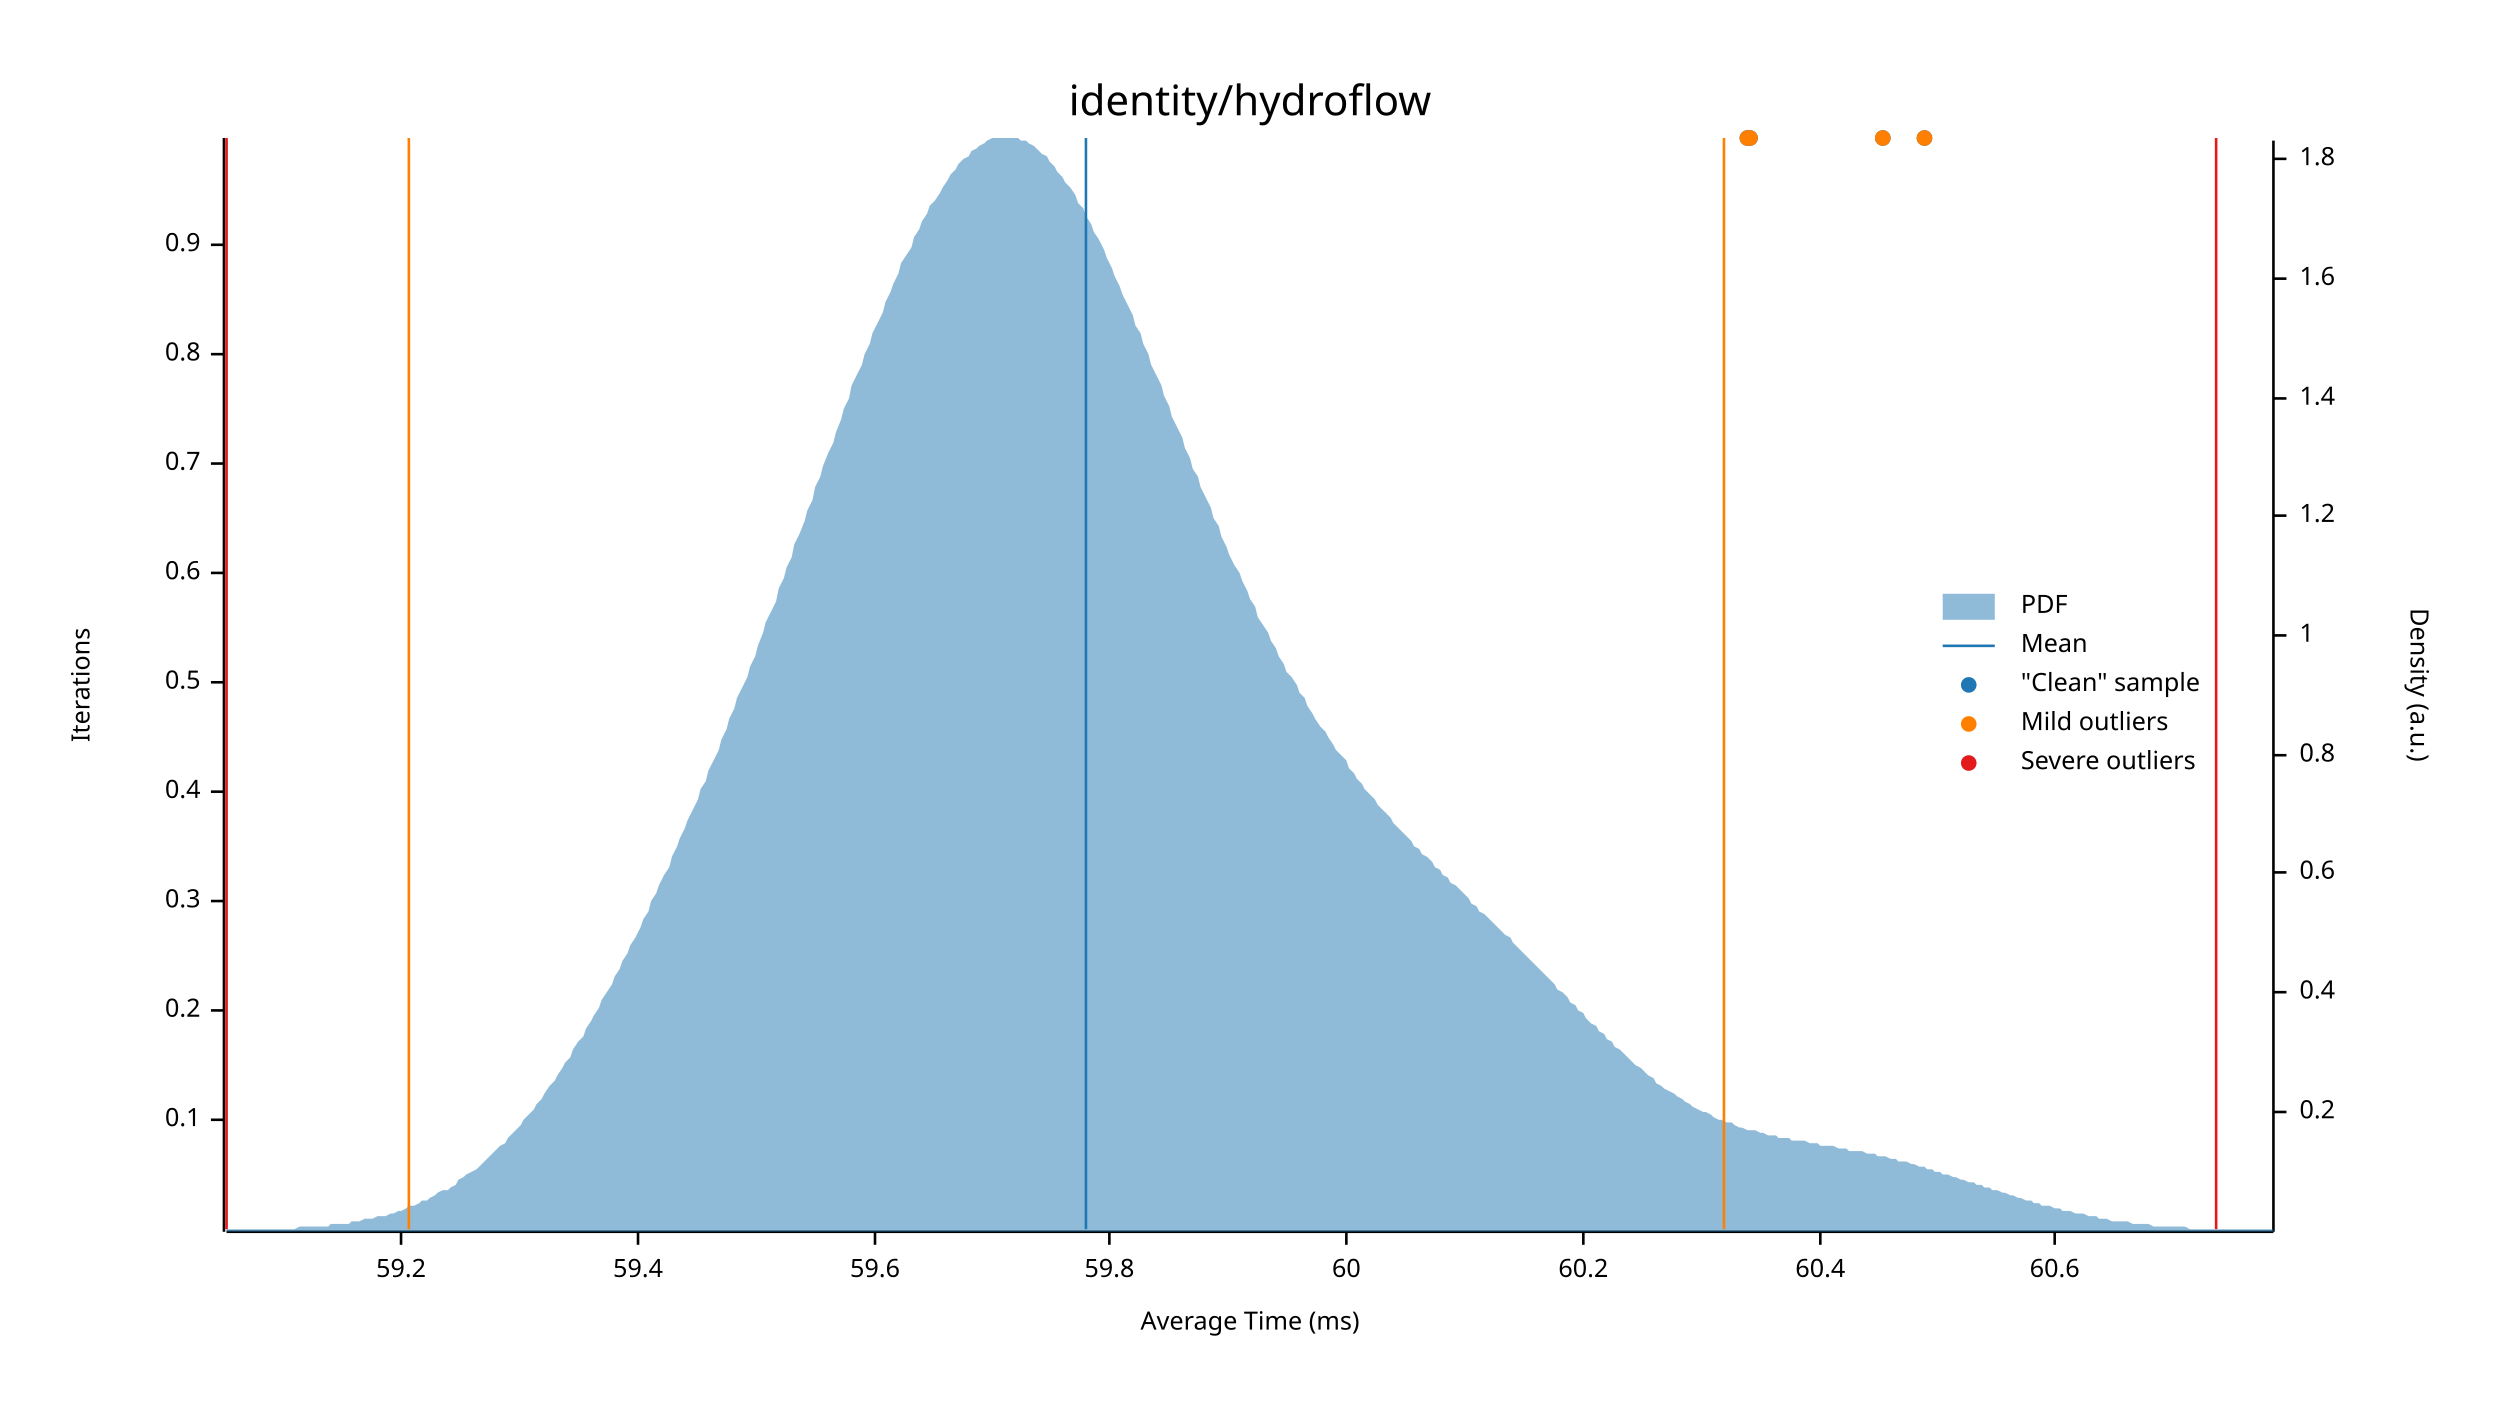
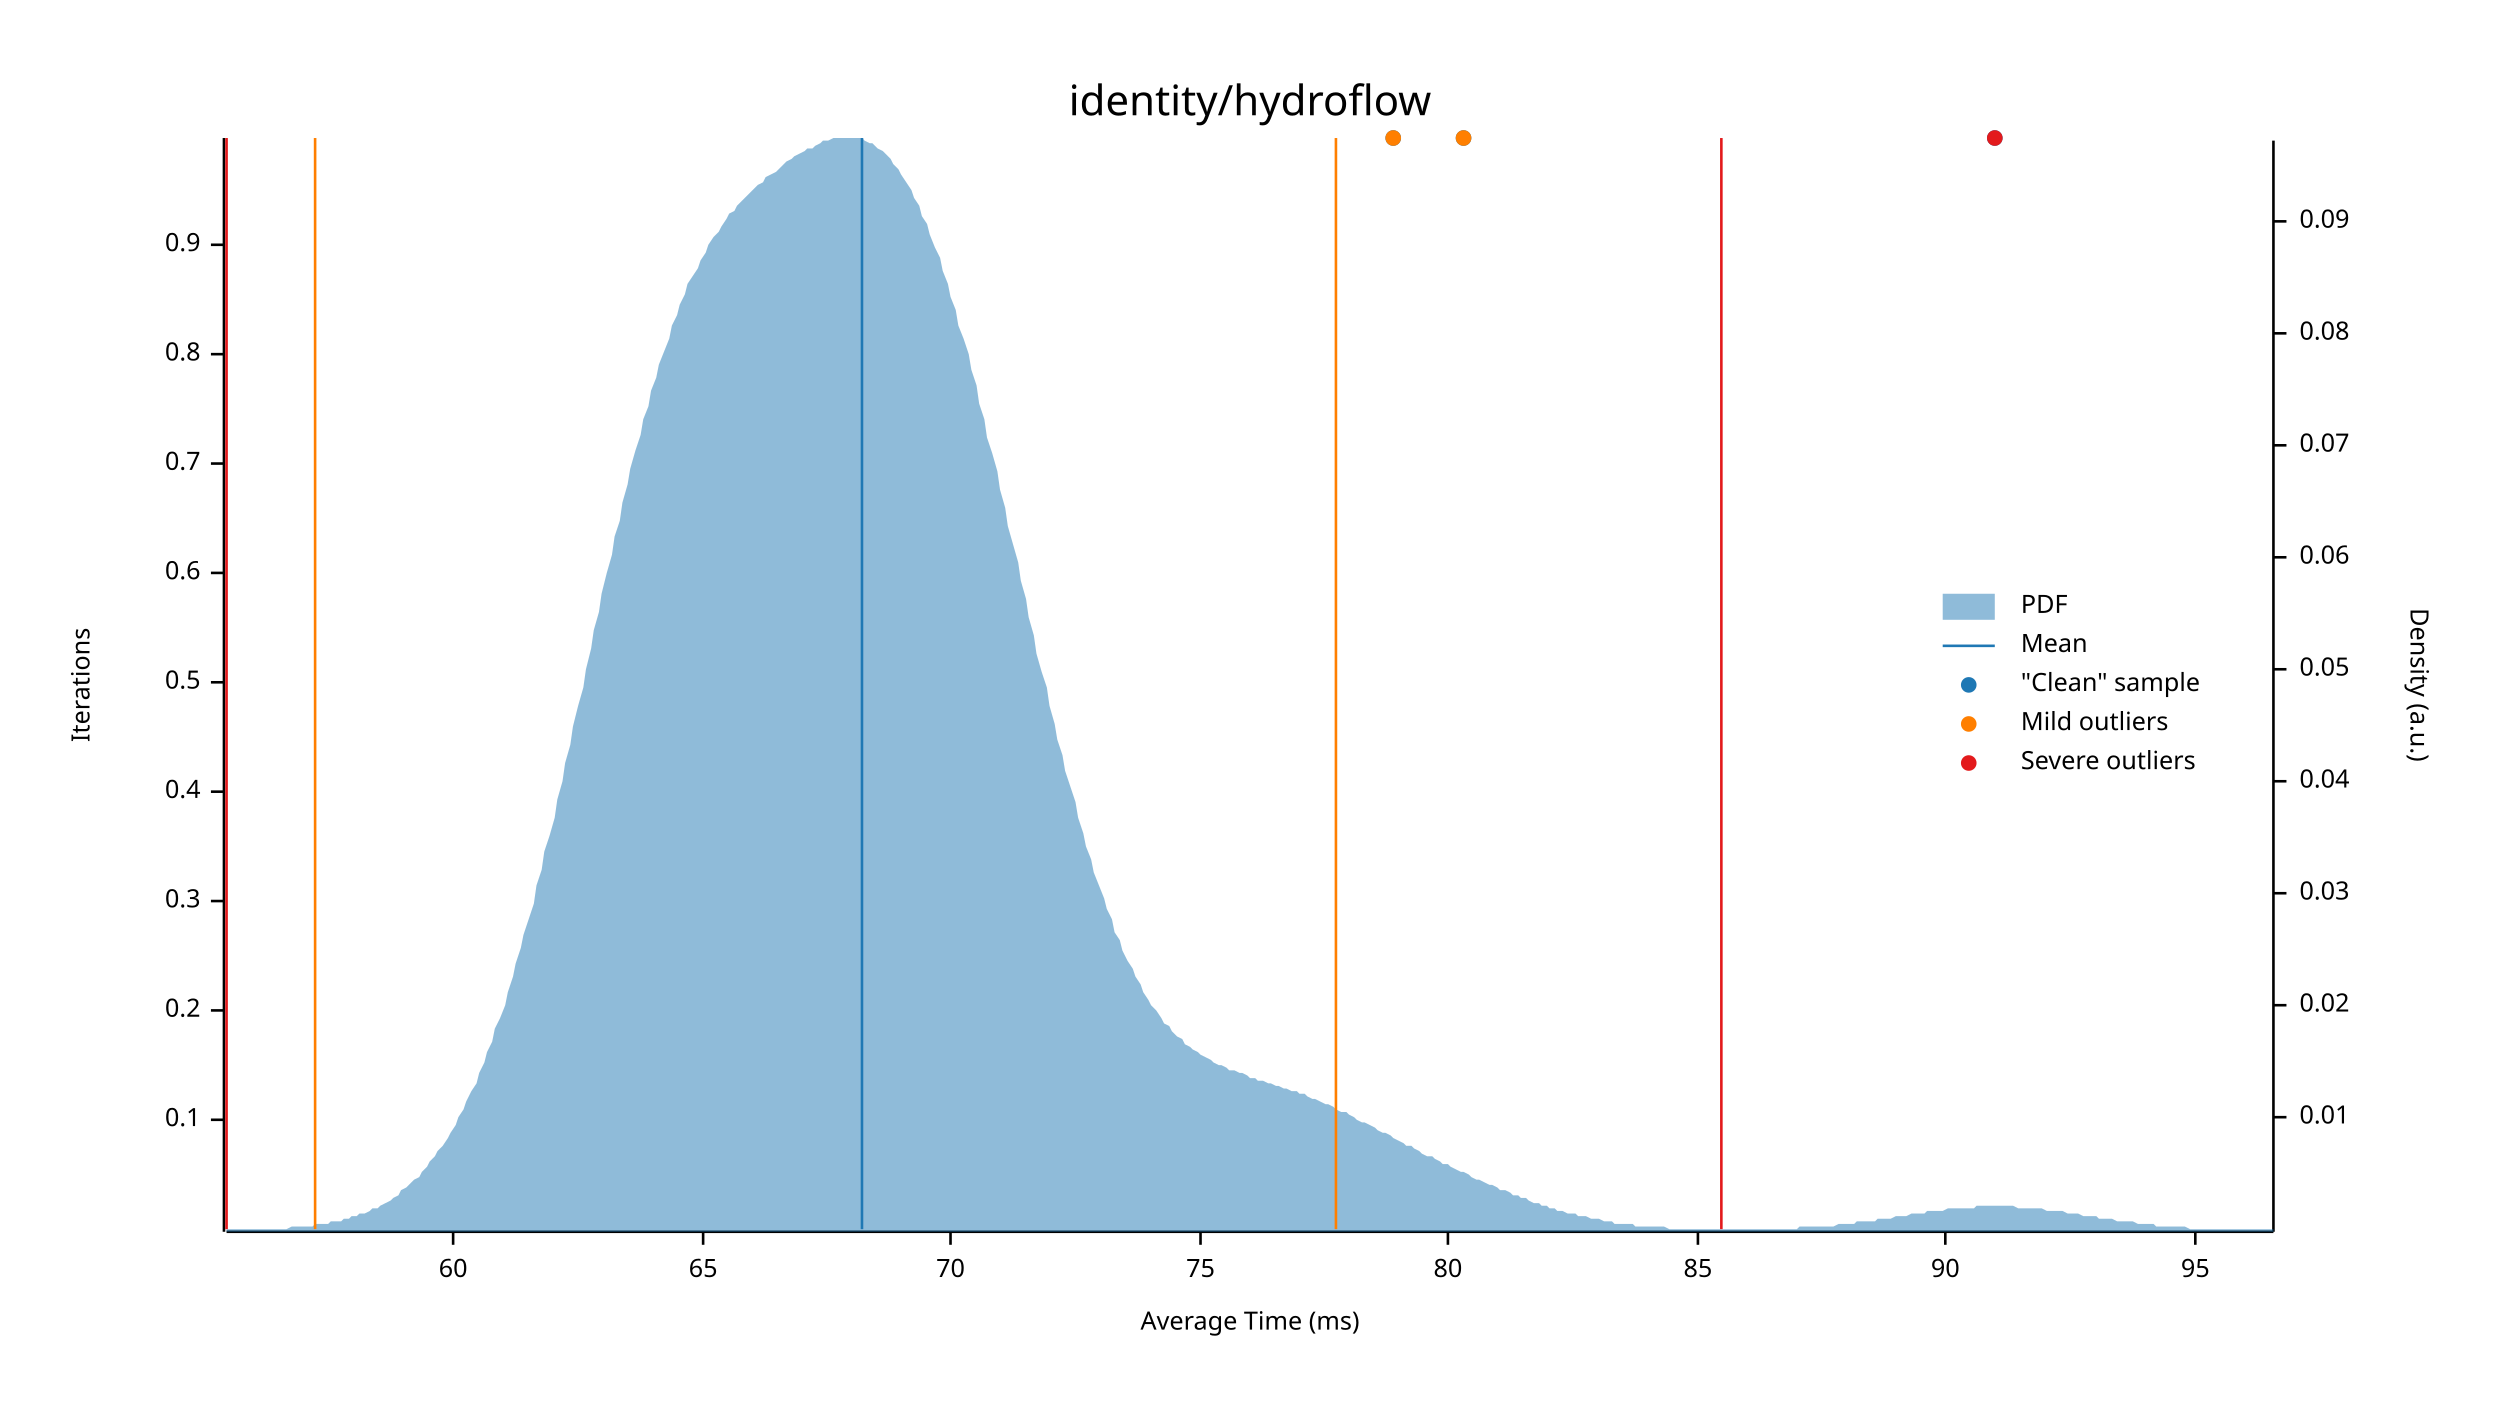
<svg xmlns="http://www.w3.org/2000/svg" width="960" height="540" viewBox="0 0 960 540">
  <text x="480" y="32" dy="0.76em" text-anchor="middle" font-family="sans-serif" font-size="16.129" opacity="1" fill="#000000">
identity/hydroflow
</text>
  <text x="27" y="263" dy="0.76em" text-anchor="middle" font-family="sans-serif" font-size="9.677" opacity="1" fill="#000000" transform="rotate(270, 27, 263)">
Iterations
</text>
  <text x="480" y="513" dy="-0.5ex" text-anchor="middle" font-family="sans-serif" font-size="9.677" opacity="1" fill="#000000">
Average Time (ms)
</text>
  <polyline fill="none" opacity="1" stroke="#000000" stroke-width="1" points="86,53 86,473 " />
  <text x="77" y="430" dy="0.5ex" text-anchor="end" font-family="sans-serif" font-size="9.677" opacity="1" fill="#000000">
0.1
</text>
  <polyline fill="none" opacity="1" stroke="#000000" stroke-width="1" points="81,430 86,430 " />
  <text x="77" y="388" dy="0.5ex" text-anchor="end" font-family="sans-serif" font-size="9.677" opacity="1" fill="#000000">
0.2
</text>
  <polyline fill="none" opacity="1" stroke="#000000" stroke-width="1" points="81,388 86,388 " />
  <text x="77" y="346" dy="0.5ex" text-anchor="end" font-family="sans-serif" font-size="9.677" opacity="1" fill="#000000">
0.3
</text>
  <polyline fill="none" opacity="1" stroke="#000000" stroke-width="1" points="81,346 86,346 " />
  <text x="77" y="304" dy="0.5ex" text-anchor="end" font-family="sans-serif" font-size="9.677" opacity="1" fill="#000000">
0.4
</text>
  <polyline fill="none" opacity="1" stroke="#000000" stroke-width="1" points="81,304 86,304 " />
  <text x="77" y="262" dy="0.5ex" text-anchor="end" font-family="sans-serif" font-size="9.677" opacity="1" fill="#000000">
0.5
</text>
  <polyline fill="none" opacity="1" stroke="#000000" stroke-width="1" points="81,262 86,262 " />
  <text x="77" y="220" dy="0.5ex" text-anchor="end" font-family="sans-serif" font-size="9.677" opacity="1" fill="#000000">
0.6
</text>
  <polyline fill="none" opacity="1" stroke="#000000" stroke-width="1" points="81,220 86,220 " />
  <text x="77" y="178" dy="0.5ex" text-anchor="end" font-family="sans-serif" font-size="9.677" opacity="1" fill="#000000">
0.7
</text>
  <polyline fill="none" opacity="1" stroke="#000000" stroke-width="1" points="81,178 86,178 " />
  <text x="77" y="136" dy="0.5ex" text-anchor="end" font-family="sans-serif" font-size="9.677" opacity="1" fill="#000000">
0.8
</text>
  <polyline fill="none" opacity="1" stroke="#000000" stroke-width="1" points="81,136 86,136 " />
  <text x="77" y="94" dy="0.5ex" text-anchor="end" font-family="sans-serif" font-size="9.677" opacity="1" fill="#000000">
0.9
</text>
  <polyline fill="none" opacity="1" stroke="#000000" stroke-width="1" points="81,94 86,94 " />
  <polyline fill="none" opacity="1" stroke="#000000" stroke-width="1" points="87,473 873,473 " />
-   <text x="154" y="483" dy="0.76em" text-anchor="middle" font-family="sans-serif" font-size="9.677" opacity="1" fill="#000000">
- 59.2
- </text>
-   <polyline fill="none" opacity="1" stroke="#000000" stroke-width="1" points="154,473 154,478 " />
-   <text x="245" y="483" dy="0.76em" text-anchor="middle" font-family="sans-serif" font-size="9.677" opacity="1" fill="#000000">
- 59.4
- </text>
-   <polyline fill="none" opacity="1" stroke="#000000" stroke-width="1" points="245,473 245,478 " />
-   <text x="336" y="483" dy="0.76em" text-anchor="middle" font-family="sans-serif" font-size="9.677" opacity="1" fill="#000000">
- 59.6
- </text>
-   <polyline fill="none" opacity="1" stroke="#000000" stroke-width="1" points="336,473 336,478 " />
-   <text x="426" y="483" dy="0.76em" text-anchor="middle" font-family="sans-serif" font-size="9.677" opacity="1" fill="#000000">
- 59.8
- </text>
-   <polyline fill="none" opacity="1" stroke="#000000" stroke-width="1" points="426,473 426,478 " />
-   <text x="517" y="483" dy="0.76em" text-anchor="middle" font-family="sans-serif" font-size="9.677" opacity="1" fill="#000000">
+   <text x="174" y="483" dy="0.76em" text-anchor="middle" font-family="sans-serif" font-size="9.677" opacity="1" fill="#000000">
60
</text>
-   <polyline fill="none" opacity="1" stroke="#000000" stroke-width="1" points="517,473 517,478 " />
-   <text x="608" y="483" dy="0.76em" text-anchor="middle" font-family="sans-serif" font-size="9.677" opacity="1" fill="#000000">
- 60.2
+   <polyline fill="none" opacity="1" stroke="#000000" stroke-width="1" points="174,473 174,478 " />
+   <text x="270" y="483" dy="0.76em" text-anchor="middle" font-family="sans-serif" font-size="9.677" opacity="1" fill="#000000">
+ 65
</text>
-   <polyline fill="none" opacity="1" stroke="#000000" stroke-width="1" points="608,473 608,478 " />
-   <text x="699" y="483" dy="0.76em" text-anchor="middle" font-family="sans-serif" font-size="9.677" opacity="1" fill="#000000">
- 60.4
+   <polyline fill="none" opacity="1" stroke="#000000" stroke-width="1" points="270,473 270,478 " />
+   <text x="365" y="483" dy="0.76em" text-anchor="middle" font-family="sans-serif" font-size="9.677" opacity="1" fill="#000000">
+ 70
</text>
-   <polyline fill="none" opacity="1" stroke="#000000" stroke-width="1" points="699,473 699,478 " />
-   <text x="789" y="483" dy="0.76em" text-anchor="middle" font-family="sans-serif" font-size="9.677" opacity="1" fill="#000000">
- 60.6
+   <polyline fill="none" opacity="1" stroke="#000000" stroke-width="1" points="365,473 365,478 " />
+   <text x="461" y="483" dy="0.76em" text-anchor="middle" font-family="sans-serif" font-size="9.677" opacity="1" fill="#000000">
+ 75
</text>
-   <polyline fill="none" opacity="1" stroke="#000000" stroke-width="1" points="789,473 789,478 " />
+   <polyline fill="none" opacity="1" stroke="#000000" stroke-width="1" points="461,473 461,478 " />
+   <text x="556" y="483" dy="0.76em" text-anchor="middle" font-family="sans-serif" font-size="9.677" opacity="1" fill="#000000">
+ 80
+ </text>
+   <polyline fill="none" opacity="1" stroke="#000000" stroke-width="1" points="556,473 556,478 " />
+   <text x="652" y="483" dy="0.76em" text-anchor="middle" font-family="sans-serif" font-size="9.677" opacity="1" fill="#000000">
+ 85
+ </text>
+   <polyline fill="none" opacity="1" stroke="#000000" stroke-width="1" points="652,473 652,478 " />
+   <text x="747" y="483" dy="0.76em" text-anchor="middle" font-family="sans-serif" font-size="9.677" opacity="1" fill="#000000">
+ 90
+ </text>
+   <polyline fill="none" opacity="1" stroke="#000000" stroke-width="1" points="747,473 747,478 " />
+   <text x="843" y="483" dy="0.76em" text-anchor="middle" font-family="sans-serif" font-size="9.677" opacity="1" fill="#000000">
+ 95
+ </text>
+   <polyline fill="none" opacity="1" stroke="#000000" stroke-width="1" points="843,473 843,478 " />
  <text x="933" y="263" dy="0.76em" text-anchor="middle" font-family="sans-serif" font-size="9.677" opacity="1" fill="#000000" transform="rotate(90, 933, 263)">
Density (a.u.)
</text>
  <polyline fill="none" opacity="1" stroke="#000000" stroke-width="1" points="873,54 873,473 " />
-   <text x="883" y="427" dy="0.5ex" text-anchor="start" font-family="sans-serif" font-size="9.677" opacity="1" fill="#000000">
- 0.2
+   <text x="883" y="429" dy="0.5ex" text-anchor="start" font-family="sans-serif" font-size="9.677" opacity="1" fill="#000000">
+ 0.01
</text>
-   <polyline fill="none" opacity="1" stroke="#000000" stroke-width="1" points="873,427 878,427 " />
-   <text x="883" y="381" dy="0.5ex" text-anchor="start" font-family="sans-serif" font-size="9.677" opacity="1" fill="#000000">
- 0.4
+   <polyline fill="none" opacity="1" stroke="#000000" stroke-width="1" points="873,429 878,429 " />
+   <text x="883" y="386" dy="0.5ex" text-anchor="start" font-family="sans-serif" font-size="9.677" opacity="1" fill="#000000">
+ 0.02
</text>
-   <polyline fill="none" opacity="1" stroke="#000000" stroke-width="1" points="873,381 878,381 " />
-   <text x="883" y="335" dy="0.5ex" text-anchor="start" font-family="sans-serif" font-size="9.677" opacity="1" fill="#000000">
- 0.6
+   <polyline fill="none" opacity="1" stroke="#000000" stroke-width="1" points="873,386 878,386 " />
+   <text x="883" y="343" dy="0.5ex" text-anchor="start" font-family="sans-serif" font-size="9.677" opacity="1" fill="#000000">
+ 0.03
</text>
-   <polyline fill="none" opacity="1" stroke="#000000" stroke-width="1" points="873,335 878,335 " />
-   <text x="883" y="290" dy="0.5ex" text-anchor="start" font-family="sans-serif" font-size="9.677" opacity="1" fill="#000000">
- 0.8
+   <polyline fill="none" opacity="1" stroke="#000000" stroke-width="1" points="873,343 878,343 " />
+   <text x="883" y="300" dy="0.5ex" text-anchor="start" font-family="sans-serif" font-size="9.677" opacity="1" fill="#000000">
+ 0.04
</text>
-   <polyline fill="none" opacity="1" stroke="#000000" stroke-width="1" points="873,290 878,290 " />
-   <text x="883" y="244" dy="0.5ex" text-anchor="start" font-family="sans-serif" font-size="9.677" opacity="1" fill="#000000">
- 1
+   <polyline fill="none" opacity="1" stroke="#000000" stroke-width="1" points="873,300 878,300 " />
+   <text x="883" y="257" dy="0.5ex" text-anchor="start" font-family="sans-serif" font-size="9.677" opacity="1" fill="#000000">
+ 0.05
</text>
-   <polyline fill="none" opacity="1" stroke="#000000" stroke-width="1" points="873,244 878,244 " />
-   <text x="883" y="198" dy="0.5ex" text-anchor="start" font-family="sans-serif" font-size="9.677" opacity="1" fill="#000000">
- 1.2
+   <polyline fill="none" opacity="1" stroke="#000000" stroke-width="1" points="873,257 878,257 " />
+   <text x="883" y="214" dy="0.5ex" text-anchor="start" font-family="sans-serif" font-size="9.677" opacity="1" fill="#000000">
+ 0.06
</text>
-   <polyline fill="none" opacity="1" stroke="#000000" stroke-width="1" points="873,198 878,198 " />
-   <text x="883" y="153" dy="0.5ex" text-anchor="start" font-family="sans-serif" font-size="9.677" opacity="1" fill="#000000">
- 1.4
+   <polyline fill="none" opacity="1" stroke="#000000" stroke-width="1" points="873,214 878,214 " />
+   <text x="883" y="171" dy="0.5ex" text-anchor="start" font-family="sans-serif" font-size="9.677" opacity="1" fill="#000000">
+ 0.07
</text>
-   <polyline fill="none" opacity="1" stroke="#000000" stroke-width="1" points="873,153 878,153 " />
-   <text x="883" y="107" dy="0.5ex" text-anchor="start" font-family="sans-serif" font-size="9.677" opacity="1" fill="#000000">
- 1.6
+   <polyline fill="none" opacity="1" stroke="#000000" stroke-width="1" points="873,171 878,171 " />
+   <text x="883" y="128" dy="0.5ex" text-anchor="start" font-family="sans-serif" font-size="9.677" opacity="1" fill="#000000">
+ 0.08
</text>
-   <polyline fill="none" opacity="1" stroke="#000000" stroke-width="1" points="873,107 878,107 " />
-   <text x="883" y="61" dy="0.5ex" text-anchor="start" font-family="sans-serif" font-size="9.677" opacity="1" fill="#000000">
- 1.8
+   <polyline fill="none" opacity="1" stroke="#000000" stroke-width="1" points="873,128 878,128 " />
+   <text x="883" y="85" dy="0.5ex" text-anchor="start" font-family="sans-serif" font-size="9.677" opacity="1" fill="#000000">
+ 0.09
</text>
-   <polyline fill="none" opacity="1" stroke="#000000" stroke-width="1" points="873,61 878,61 " />
-   <polygon opacity="0.5" fill="#1F78B4" points="87,472 88,472 90,472 91,472 93,472 94,472 96,472 98,472 99,472 101,472 102,472 104,472 105,472 107,472 109,472 110,472 112,472 113,472 115,471 116,471 118,471 120,471 121,471 123,471 124,471 126,471 127,470 129,470 131,470 132,470 134,470 135,469 137,469 138,469 140,468 142,468 143,468 145,467 146,467 148,467 150,466 151,466 153,465 154,465 156,464 157,463 159,463 161,462 162,461 164,461 165,460 167,459 168,458 170,457 172,457 173,456 175,455 176,453 178,452 179,451 181,450 183,449 184,448 186,446 187,445 189,443 190,442 192,440 194,439 195,437 197,435 198,434 200,432 201,430 203,428 205,426 206,424 208,422 209,420 211,417 213,415 214,413 216,410 217,408 219,406 220,403 222,400 224,398 225,395 227,392 228,390 230,387 231,384 233,381 235,378 236,375 238,372 239,369 241,366 242,363 244,360 246,356 247,353 249,350 250,346 252,343 253,340 255,336 257,333 258,329 260,325 261,322 263,318 264,315 266,311 268,307 269,303 271,300 272,296 274,292 276,288 277,284 279,280 280,276 282,272 283,268 285,264 287,260 288,256 290,252 291,248 293,243 294,239 296,235 298,231 299,226 301,222 302,218 304,214 305,209 307,205 309,200 310,196 312,192 313,187 315,183 316,179 318,174 320,170 321,166 323,161 324,157 326,153 327,148 329,144 331,140 332,136 334,132 335,128 337,124 339,120 340,116 342,112 343,109 345,105 346,101 348,98 350,95 351,91 353,88 354,85 356,82 357,79 359,77 361,74 362,72 364,69 365,67 367,65 368,63 370,61 372,60 373,58 375,57 376,56 378,55 379,54 381,53 383,53 384,53 386,53 387,53 389,53 391,53 392,54 394,54 395,55 397,56 398,57 400,59 402,60 403,62 405,64 406,66 408,68 409,70 411,72 413,75 414,78 416,80 417,83 419,86 420,89 422,92 424,96 425,99 427,103 428,106 430,110 431,113 433,117 435,121 436,125 438,128 439,132 441,136 442,140 444,144 446,148 447,152 449,156 450,160 452,164 454,168 455,172 457,176 458,180 460,183 461,187 463,191 465,195 466,199 468,202 469,206 471,210 472,213 474,217 476,220 477,223 479,227 480,230 482,233 483,237 485,240 487,243 488,246 490,249 491,252 493,255 494,258 496,260 498,263 499,266 501,268 502,271 504,274 505,276 507,279 509,281 510,283 512,286 513,288 515,290 517,292 518,295 520,297 521,299 523,301 524,303 526,305 528,307 529,309 531,311 532,312 534,314 535,316 537,318 539,320 540,321 542,323 543,325 545,326 546,328 548,329 550,331 551,333 553,334 554,336 556,337 557,339 559,340 561,342 562,343 564,345 565,347 567,348 568,350 570,351 572,353 573,354 575,356 576,357 578,359 580,360 581,362 583,364 584,365 586,367 587,368 589,370 591,372 592,373 594,375 595,376 597,378 598,380 600,381 602,383 603,385 605,386 606,388 608,389 609,391 611,393 613,394 614,396 616,397 617,399 619,400 620,402 622,403 624,405 625,406 627,408 628,409 630,410 632,412 633,413 635,414 636,416 638,417 639,418 641,419 643,420 644,421 646,422 647,423 649,424 650,425 652,426 654,427 655,427 657,428 658,429 660,430 661,430 663,431 665,431 666,432 668,433 669,433 671,434 672,434 674,434 676,435 677,435 679,436 680,436 682,436 683,437 685,437 687,437 688,438 690,438 691,438 693,438 695,439 696,439 698,439 699,440 701,440 702,440 704,440 706,441 707,441 709,441 710,442 712,442 713,442 715,442 717,443 718,443 720,443 721,444 723,444 724,444 726,445 728,445 729,446 731,446 732,446 734,447 735,447 737,448 739,448 740,449 742,449 743,450 745,450 746,451 748,451 750,452 751,452 753,453 754,453 756,454 758,454 759,455 761,455 762,456 764,456 765,457 767,457 769,458 770,458 772,459 773,459 775,460 776,460 778,461 780,461 781,462 783,462 784,463 786,463 787,463 789,464 791,464 792,465 794,465 795,465 797,466 798,466 800,466 802,467 803,467 805,467 806,468 808,468 809,468 811,469 813,469 814,469 816,469 817,469 819,470 821,470 822,470 824,470 825,470 827,471 828,471 830,471 832,471 833,471 835,471 836,471 838,471 839,471 841,472 843,472 844,472 846,472 847,472 849,472 850,472 852,472 854,472 855,472 857,472 858,472 860,472 861,472 863,472 865,472 866,472 868,472 869,472 871,472 873,472 873,473 87,473 " />
-   <polyline fill="none" opacity="1" stroke="#1F78B4" stroke-width="1" points="417,472 417,53 " />
-   <polyline fill="none" opacity="1" stroke="#FF7F00" stroke-width="1" points="157,472 157,53 " />
-   <polyline fill="none" opacity="1" stroke="#FF7F00" stroke-width="1" points="662,472 662,53 " />
+   <polyline fill="none" opacity="1" stroke="#000000" stroke-width="1" points="873,85 878,85 " />
+   <polygon opacity="0.5" fill="#1F78B4" points="87,472 88,472 90,472 91,472 93,472 94,472 96,472 98,472 99,472 101,472 102,472 104,472 105,472 107,472 109,472 110,472 112,471 113,471 115,471 116,471 118,471 120,471 121,470 123,470 124,470 126,470 127,469 129,469 131,469 132,468 134,468 135,467 137,467 138,466 140,466 142,465 143,464 145,464 146,463 148,462 150,461 151,460 153,459 154,457 156,456 157,455 159,453 161,452 162,450 164,448 165,446 167,444 168,442 170,440 172,437 173,435 175,432 176,429 178,426 179,423 181,419 183,416 184,412 186,408 187,404 189,400 190,395 192,391 194,386 195,381 197,375 198,370 200,364 201,359 203,353 205,347 206,340 208,334 209,327 211,321 213,314 214,307 216,300 217,293 219,286 220,279 222,271 224,264 225,257 227,249 228,242 230,235 231,228 233,220 235,213 236,206 238,200 239,193 241,186 242,180 244,173 246,167 247,161 249,156 250,150 252,145 253,140 255,135 257,130 258,125 260,121 261,117 263,113 264,109 266,106 268,103 269,100 271,97 272,94 274,91 276,89 277,87 279,84 280,82 282,81 283,79 285,77 287,75 288,74 290,72 291,71 293,70 294,68 296,67 298,66 299,65 301,63 302,62 304,61 305,60 307,59 309,58 310,57 312,57 313,56 315,55 316,54 318,54 320,53 321,53 323,53 324,53 326,53 327,53 329,53 331,53 332,54 334,55 335,55 337,57 339,58 340,59 342,61 343,63 345,65 346,67 348,70 350,73 351,76 353,79 354,83 356,86 357,90 359,95 361,99 362,104 364,109 365,114 367,119 368,125 370,130 372,136 373,142 375,148 376,155 378,161 379,168 381,174 383,181 384,188 386,195 387,202 389,209 391,216 392,223 394,230 395,237 397,244 398,251 400,258 402,264 403,271 405,278 406,284 408,290 409,296 411,302 413,308 414,314 416,320 417,325 419,330 420,335 422,340 424,345 425,349 427,353 428,358 430,361 431,365 433,369 435,372 436,375 438,378 439,381 441,384 442,386 444,388 446,391 447,393 449,394 450,396 452,398 454,399 455,401 457,402 458,403 460,404 461,405 463,406 465,407 466,408 468,409 469,409 471,410 472,411 474,411 476,412 477,412 479,413 480,414 482,414 483,415 485,415 487,416 488,416 490,417 491,417 493,418 494,418 496,419 498,419 499,420 501,420 502,421 504,422 505,422 507,423 509,424 510,424 512,425 513,426 515,427 517,427 518,428 520,429 521,430 523,431 524,431 526,432 528,433 529,434 531,435 532,435 534,436 535,437 537,438 539,439 540,440 542,440 543,441 545,442 546,443 548,444 550,444 551,445 553,446 554,447 556,447 557,448 559,449 561,450 562,450 564,451 565,452 567,453 568,453 570,454 572,455 573,455 575,456 576,457 578,457 580,458 581,459 583,459 584,460 586,460 587,461 589,462 591,462 592,463 594,463 595,464 597,464 598,465 600,465 602,466 603,466 605,466 606,467 608,467 609,467 611,468 613,468 614,468 616,469 617,469 619,469 620,470 622,470 624,470 625,470 627,470 628,471 630,471 632,471 633,471 635,471 636,471 638,471 639,471 641,472 643,472 644,472 646,472 647,472 649,472 650,472 652,472 654,472 655,472 657,472 658,472 660,472 661,472 663,472 665,472 666,472 668,472 669,472 671,472 672,472 674,472 676,472 677,472 679,472 680,472 682,472 683,472 685,472 687,472 688,472 690,472 691,471 693,471 695,471 696,471 698,471 699,471 701,471 702,471 704,471 706,470 707,470 709,470 710,470 712,470 713,469 715,469 717,469 718,469 720,469 721,468 723,468 724,468 726,468 728,467 729,467 731,467 732,467 734,466 735,466 737,466 739,466 740,465 742,465 743,465 745,465 746,465 748,464 750,464 751,464 753,464 754,464 756,464 758,464 759,463 761,463 762,463 764,463 765,463 767,463 769,463 770,463 772,463 773,463 775,464 776,464 778,464 780,464 781,464 783,464 784,464 786,465 787,465 789,465 791,465 792,465 794,466 795,466 797,466 798,466 800,467 802,467 803,467 805,467 806,468 808,468 809,468 811,468 813,469 814,469 816,469 817,469 819,469 821,470 822,470 824,470 825,470 827,470 828,471 830,471 832,471 833,471 835,471 836,471 838,471 839,471 841,472 843,472 844,472 846,472 847,472 849,472 850,472 852,472 854,472 855,472 857,472 858,472 860,472 861,472 863,472 865,472 866,472 868,472 869,472 871,472 873,472 873,473 87,473 " />
+   <polyline fill="none" opacity="1" stroke="#1F78B4" stroke-width="1" points="331,472 331,53 " />
+   <polyline fill="none" opacity="1" stroke="#FF7F00" stroke-width="1" points="121,472 121,53 " />
+   <polyline fill="none" opacity="1" stroke="#FF7F00" stroke-width="1" points="513,472 513,53 " />
  <polyline fill="none" opacity="1" stroke="#E31A1C" stroke-width="1" points="87,472 87,53 " />
-   <polyline fill="none" opacity="1" stroke="#E31A1C" stroke-width="1" points="851,472 851,53 " />
-   <circle cx="671" cy="53" r="3" opacity="1" fill="#1F78B4" stroke="none" stroke-width="1" />
-   <circle cx="723" cy="53" r="3" opacity="1" fill="#1F78B4" stroke="none" stroke-width="1" />
-   <circle cx="739" cy="53" r="3" opacity="1" fill="#1F78B4" stroke="none" stroke-width="1" />
-   <circle cx="672" cy="53" r="3" opacity="1" fill="#1F78B4" stroke="none" stroke-width="1" />
-   <circle cx="671" cy="53" r="3" opacity="1" fill="#FF7F00" stroke="none" stroke-width="1" />
-   <circle cx="723" cy="53" r="3" opacity="1" fill="#FF7F00" stroke="none" stroke-width="1" />
-   <circle cx="739" cy="53" r="3" opacity="1" fill="#FF7F00" stroke="none" stroke-width="1" />
-   <circle cx="672" cy="53" r="3" opacity="1" fill="#FF7F00" stroke="none" stroke-width="1" />
+   <polyline fill="none" opacity="1" stroke="#E31A1C" stroke-width="1" points="661,472 661,53 " />
+   <circle cx="766" cy="53" r="3" opacity="1" fill="#1F78B4" stroke="none" stroke-width="1" />
+   <circle cx="562" cy="53" r="3" opacity="1" fill="#1F78B4" stroke="none" stroke-width="1" />
+   <circle cx="535" cy="53" r="3" opacity="1" fill="#1F78B4" stroke="none" stroke-width="1" />
+   <circle cx="562" cy="53" r="3" opacity="1" fill="#FF7F00" stroke="none" stroke-width="1" />
+   <circle cx="535" cy="53" r="3" opacity="1" fill="#FF7F00" stroke="none" stroke-width="1" />
+   <circle cx="766" cy="53" r="3" opacity="1" fill="#E31A1C" stroke="none" stroke-width="1" />
  <text x="776" y="228" dy="0.76em" text-anchor="start" font-family="sans-serif" font-size="9.677" opacity="1" fill="#000000">
PDF
</text>
  <text x="776" y="243" dy="0.76em" text-anchor="start" font-family="sans-serif" font-size="9.677" opacity="1" fill="#000000">
Mean
</text>
  <text x="776" y="258" dy="0.76em" text-anchor="start" font-family="sans-serif" font-size="9.677" opacity="1" fill="#000000">
"Clean" sample
</text>
  <text x="776" y="273" dy="0.76em" text-anchor="start" font-family="sans-serif" font-size="9.677" opacity="1" fill="#000000">
Mild outliers
</text>
  <text x="776" y="288" dy="0.76em" text-anchor="start" font-family="sans-serif" font-size="9.677" opacity="1" fill="#000000">
Severe outliers
</text>
  <rect x="746" y="228" width="20" height="10" opacity="0.5" fill="#1F78B4" stroke="none" />
  <polyline fill="none" opacity="1" stroke="#1F78B4" stroke-width="1" points="746,248 766,248 " />
  <circle cx="756" cy="263" r="3" opacity="1" fill="#1F78B4" stroke="none" stroke-width="1" />
  <circle cx="756" cy="278" r="3" opacity="1" fill="#FF7F00" stroke="none" stroke-width="1" />
  <circle cx="756" cy="293" r="3" opacity="1" fill="#E31A1C" stroke="none" stroke-width="1" />
</svg>
